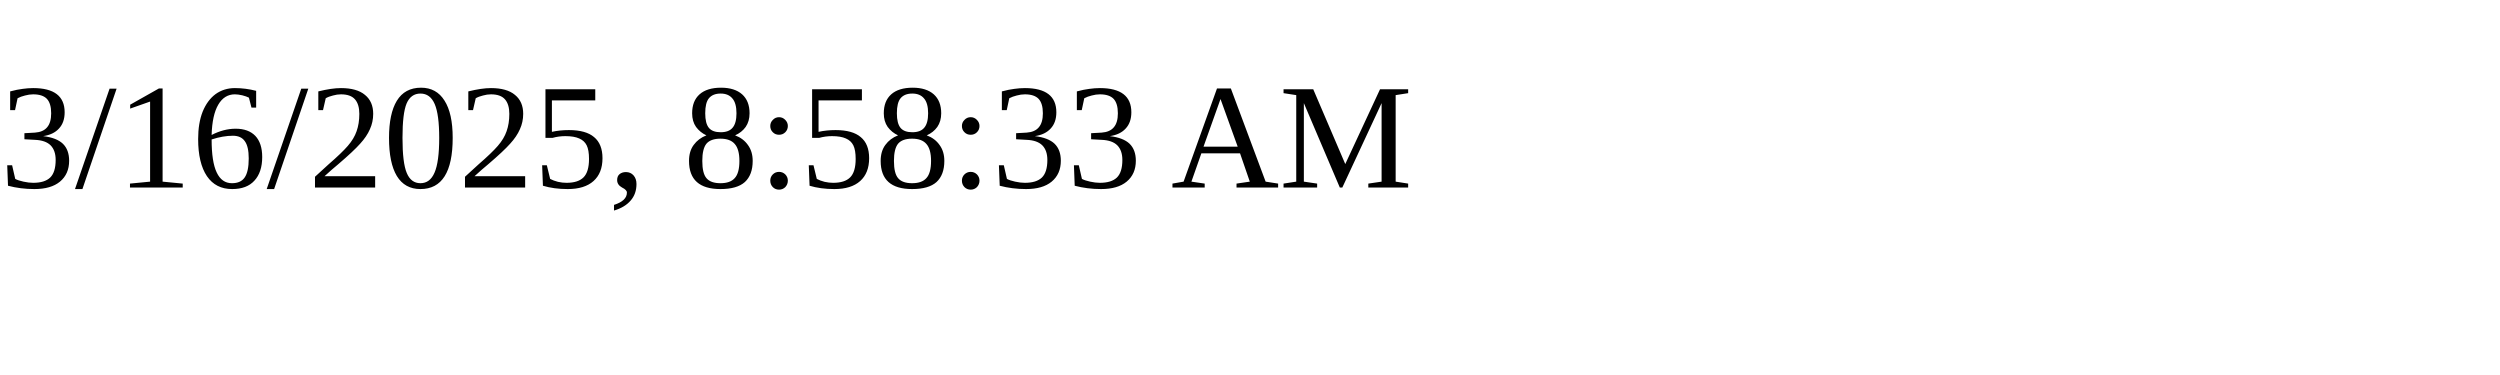
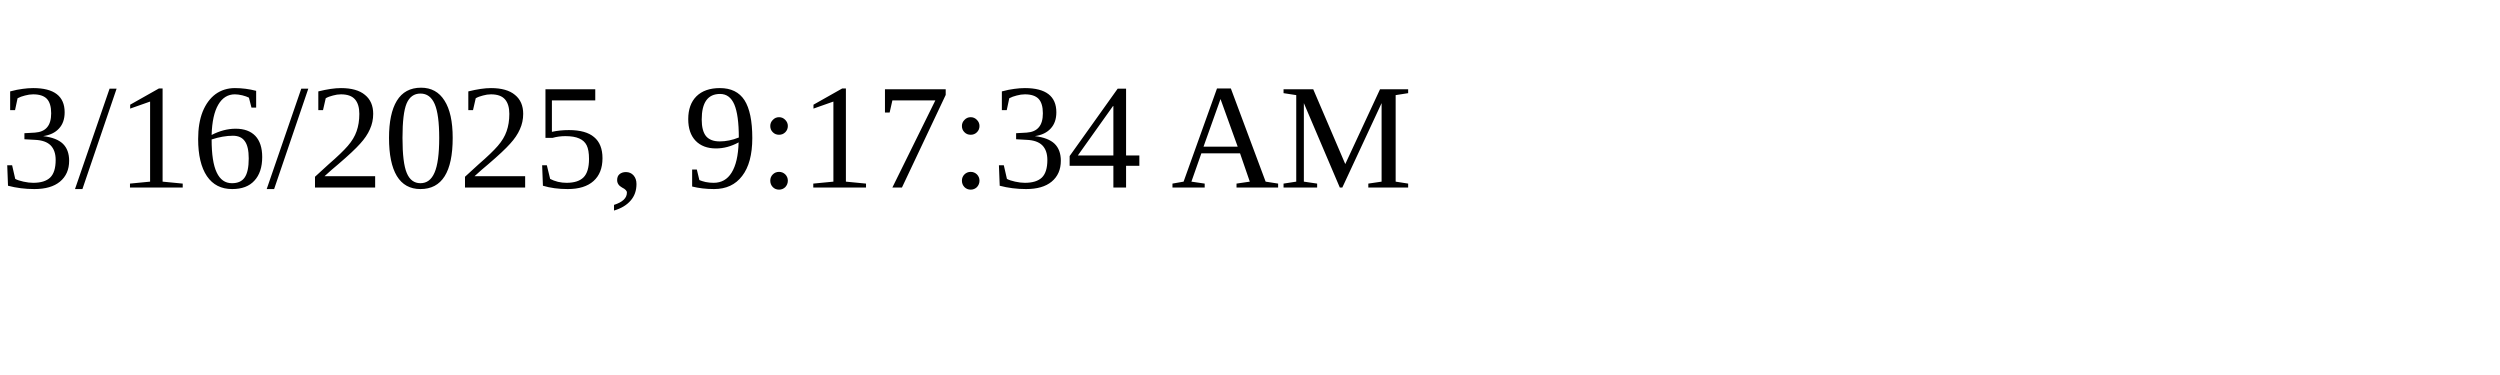
<svg xmlns="http://www.w3.org/2000/svg" height="30" width="200">
-   <text x="0" y="15">3/16/2025, 8:58:33 AM</text>
+   <text x="0" y="15">3/16/2025, 9:17:34 AM</text>
</svg>
